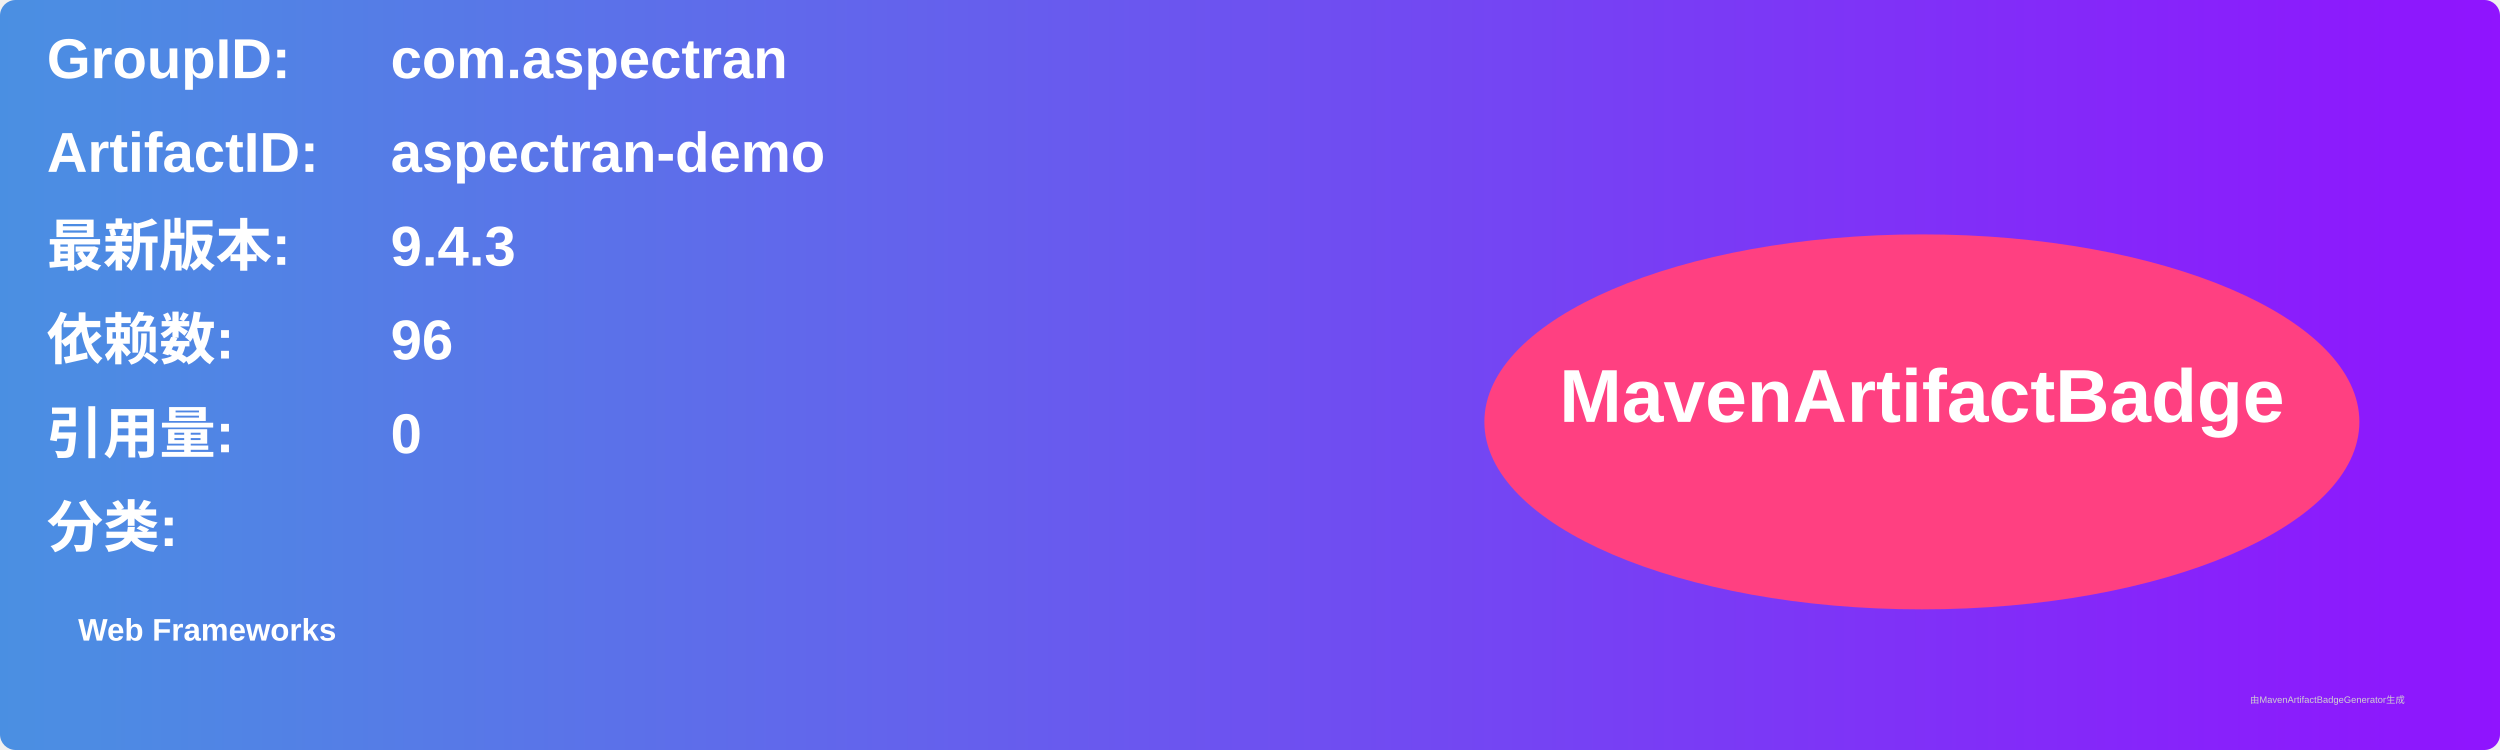
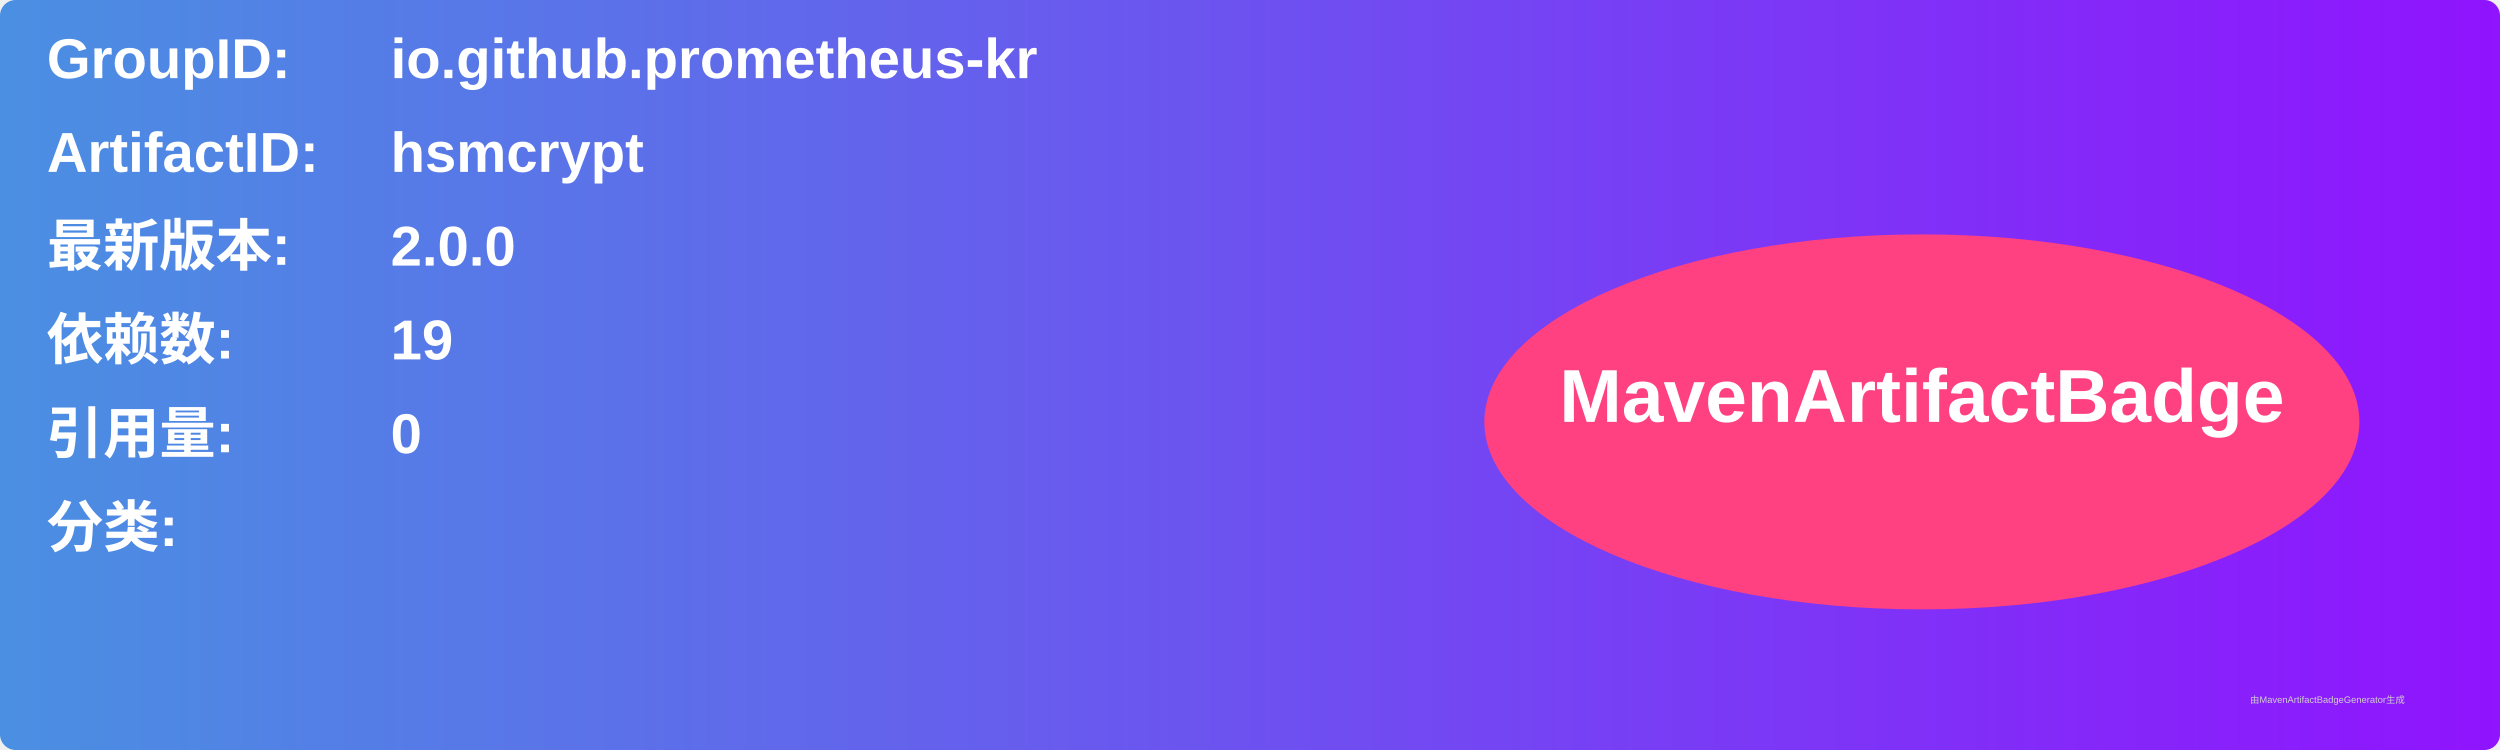
<svg xmlns="http://www.w3.org/2000/svg" width="800" height="240" viewBox="0 0 800 240">
  <linearGradient id="grad" x1="0%" y1="0%" x2="100%" y2="0%">
    <stop offset="0%" stop-color="#4a90e2" />
    <stop offset="100%" stop-color="#9013fe" />
  </linearGradient>
  <rect width="100%" height="100%" rx="5" ry="5" fill="url(#grad)" />
  <g transform="translate(15, 15)">
    <text x="0" y="10" font-family="Arial" font-size="18" fill="white" font-weight="bold" width="260">GroupID:</text>
-     <text x="110" y="10" font-family="Arial" font-size="18" fill="white" font-weight="bold" width="460">com.aspectran</text>
+     <text x="110" y="10" font-family="Arial" font-size="18" fill="white" font-weight="bold" width="460">io.github.prometheus-kr</text>
    <text x="0" y="40" font-family="Arial" font-size="18" fill="white" font-weight="bold" width="260">ArtifactID:</text>
-     <text x="110" y="40" font-family="Arial" font-size="18" fill="white" font-weight="bold" width="460">aspectran-demo</text>
+     <text x="110" y="40" font-family="Arial" font-size="18" fill="white" font-weight="bold" width="460">hsmcrypt</text>
    <text x="0" y="70" font-family="Arial" font-size="18" fill="white" font-weight="bold">最新版本:</text>
    <text x="110" y="70" font-family="Arial" font-size="18" fill="white" font-weight="bold">
-       <tspan font-weight="bold">9.4.3</tspan>
+       <tspan font-weight="bold">2.0.0</tspan>
    </text>
    <text x="0" y="100" font-family="Arial" font-size="18" fill="white" font-weight="bold">依赖数: </text>
    <text x="110" y="100" font-family="Arial" font-size="18" fill="white">
-       <tspan font-weight="bold">96</tspan>
+       <tspan font-weight="bold">19</tspan>
    </text>
    <text x="0" y="130" font-family="Arial" font-size="18" fill="white" font-weight="bold">引用量: </text>
    <text x="110" y="130" font-family="Arial" font-size="18" fill="white">
      <tspan font-weight="bold">0</tspan>
    </text>
    <text x="0" y="160" font-family="Arial" font-size="18" fill="white" font-weight="bold">分类:</text>
    <text x="10" y="190" font-family="Arial" font-size="10" fill="white">
-       <tspan font-weight="bold">Web Frameworks</tspan>
+       <tspan font-weight="bold" />
    </text>
    <ellipse cx="600" cy="120" rx="140" ry="60" fill="#ff4081" />
    <text x="600" y="120" text-anchor="middle" font-family="Arial" font-size="24" fill="white" font-weight="bold">MavenArtifactBadge</text>
  </g>
  <text x="720" y="225" font-family="Arial" font-size="3" fill="#d0d0d0">由MavenArtifactBadgeGenerator生成</text>
</svg>
